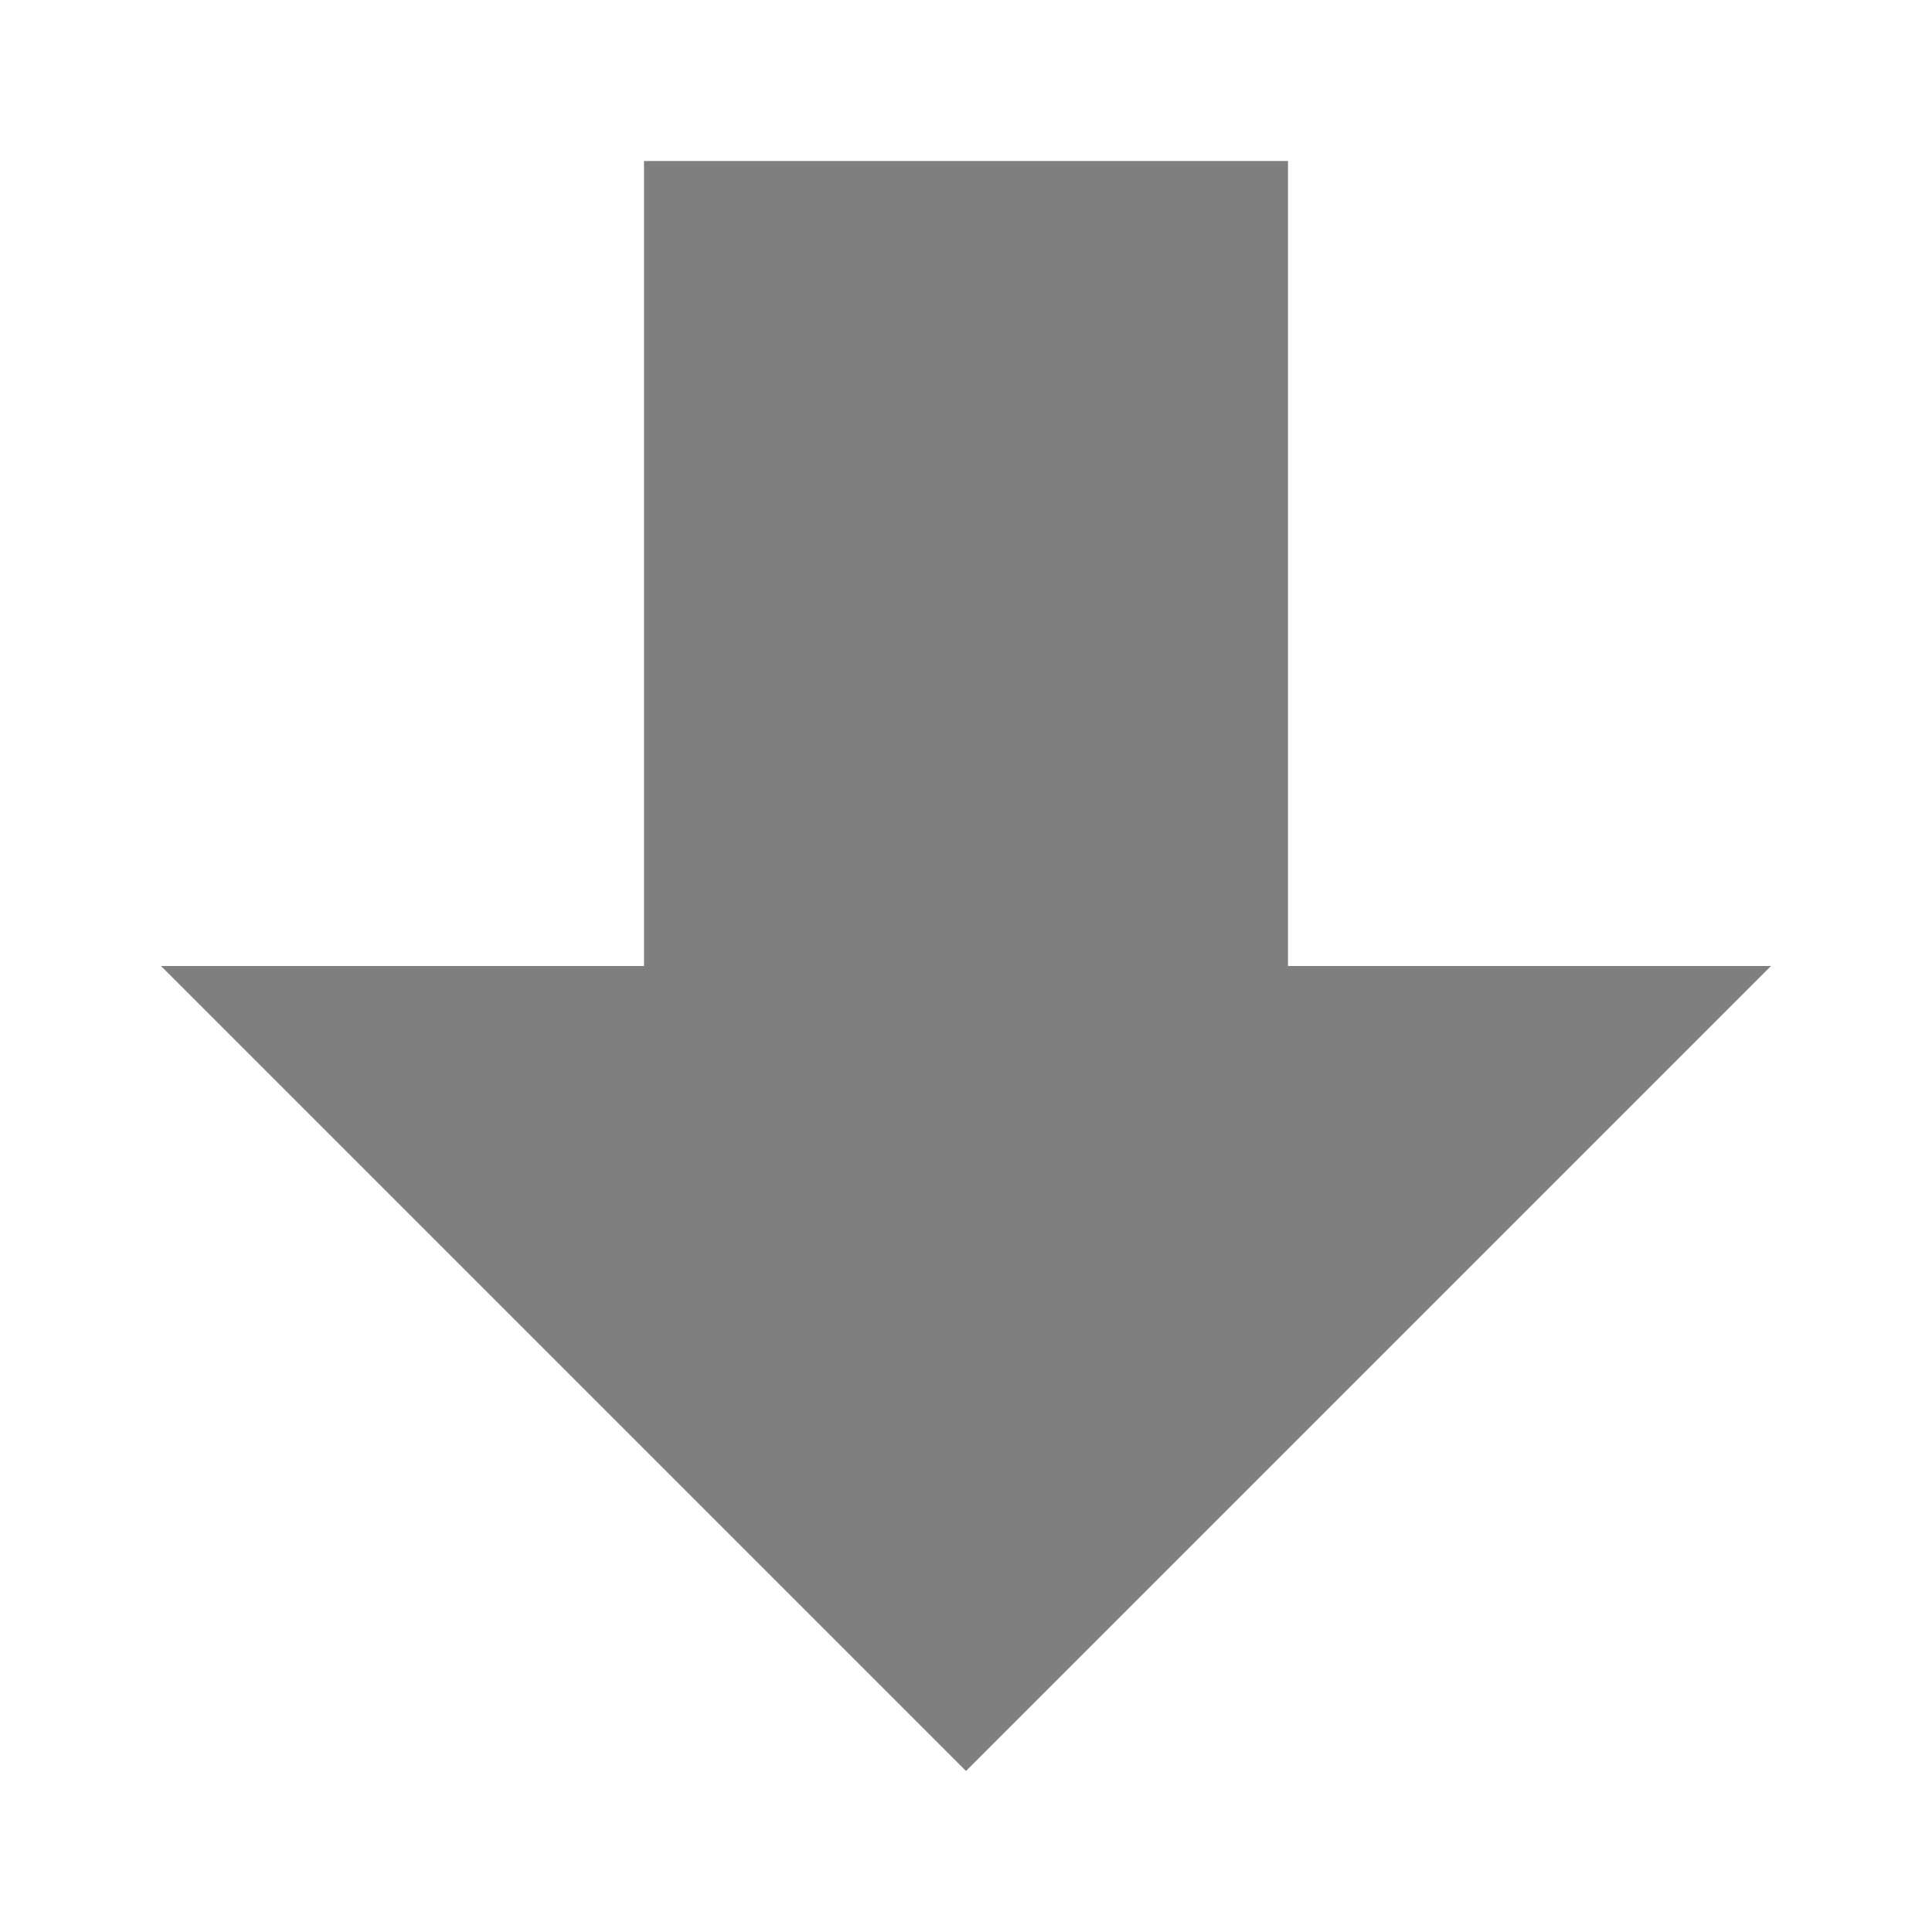
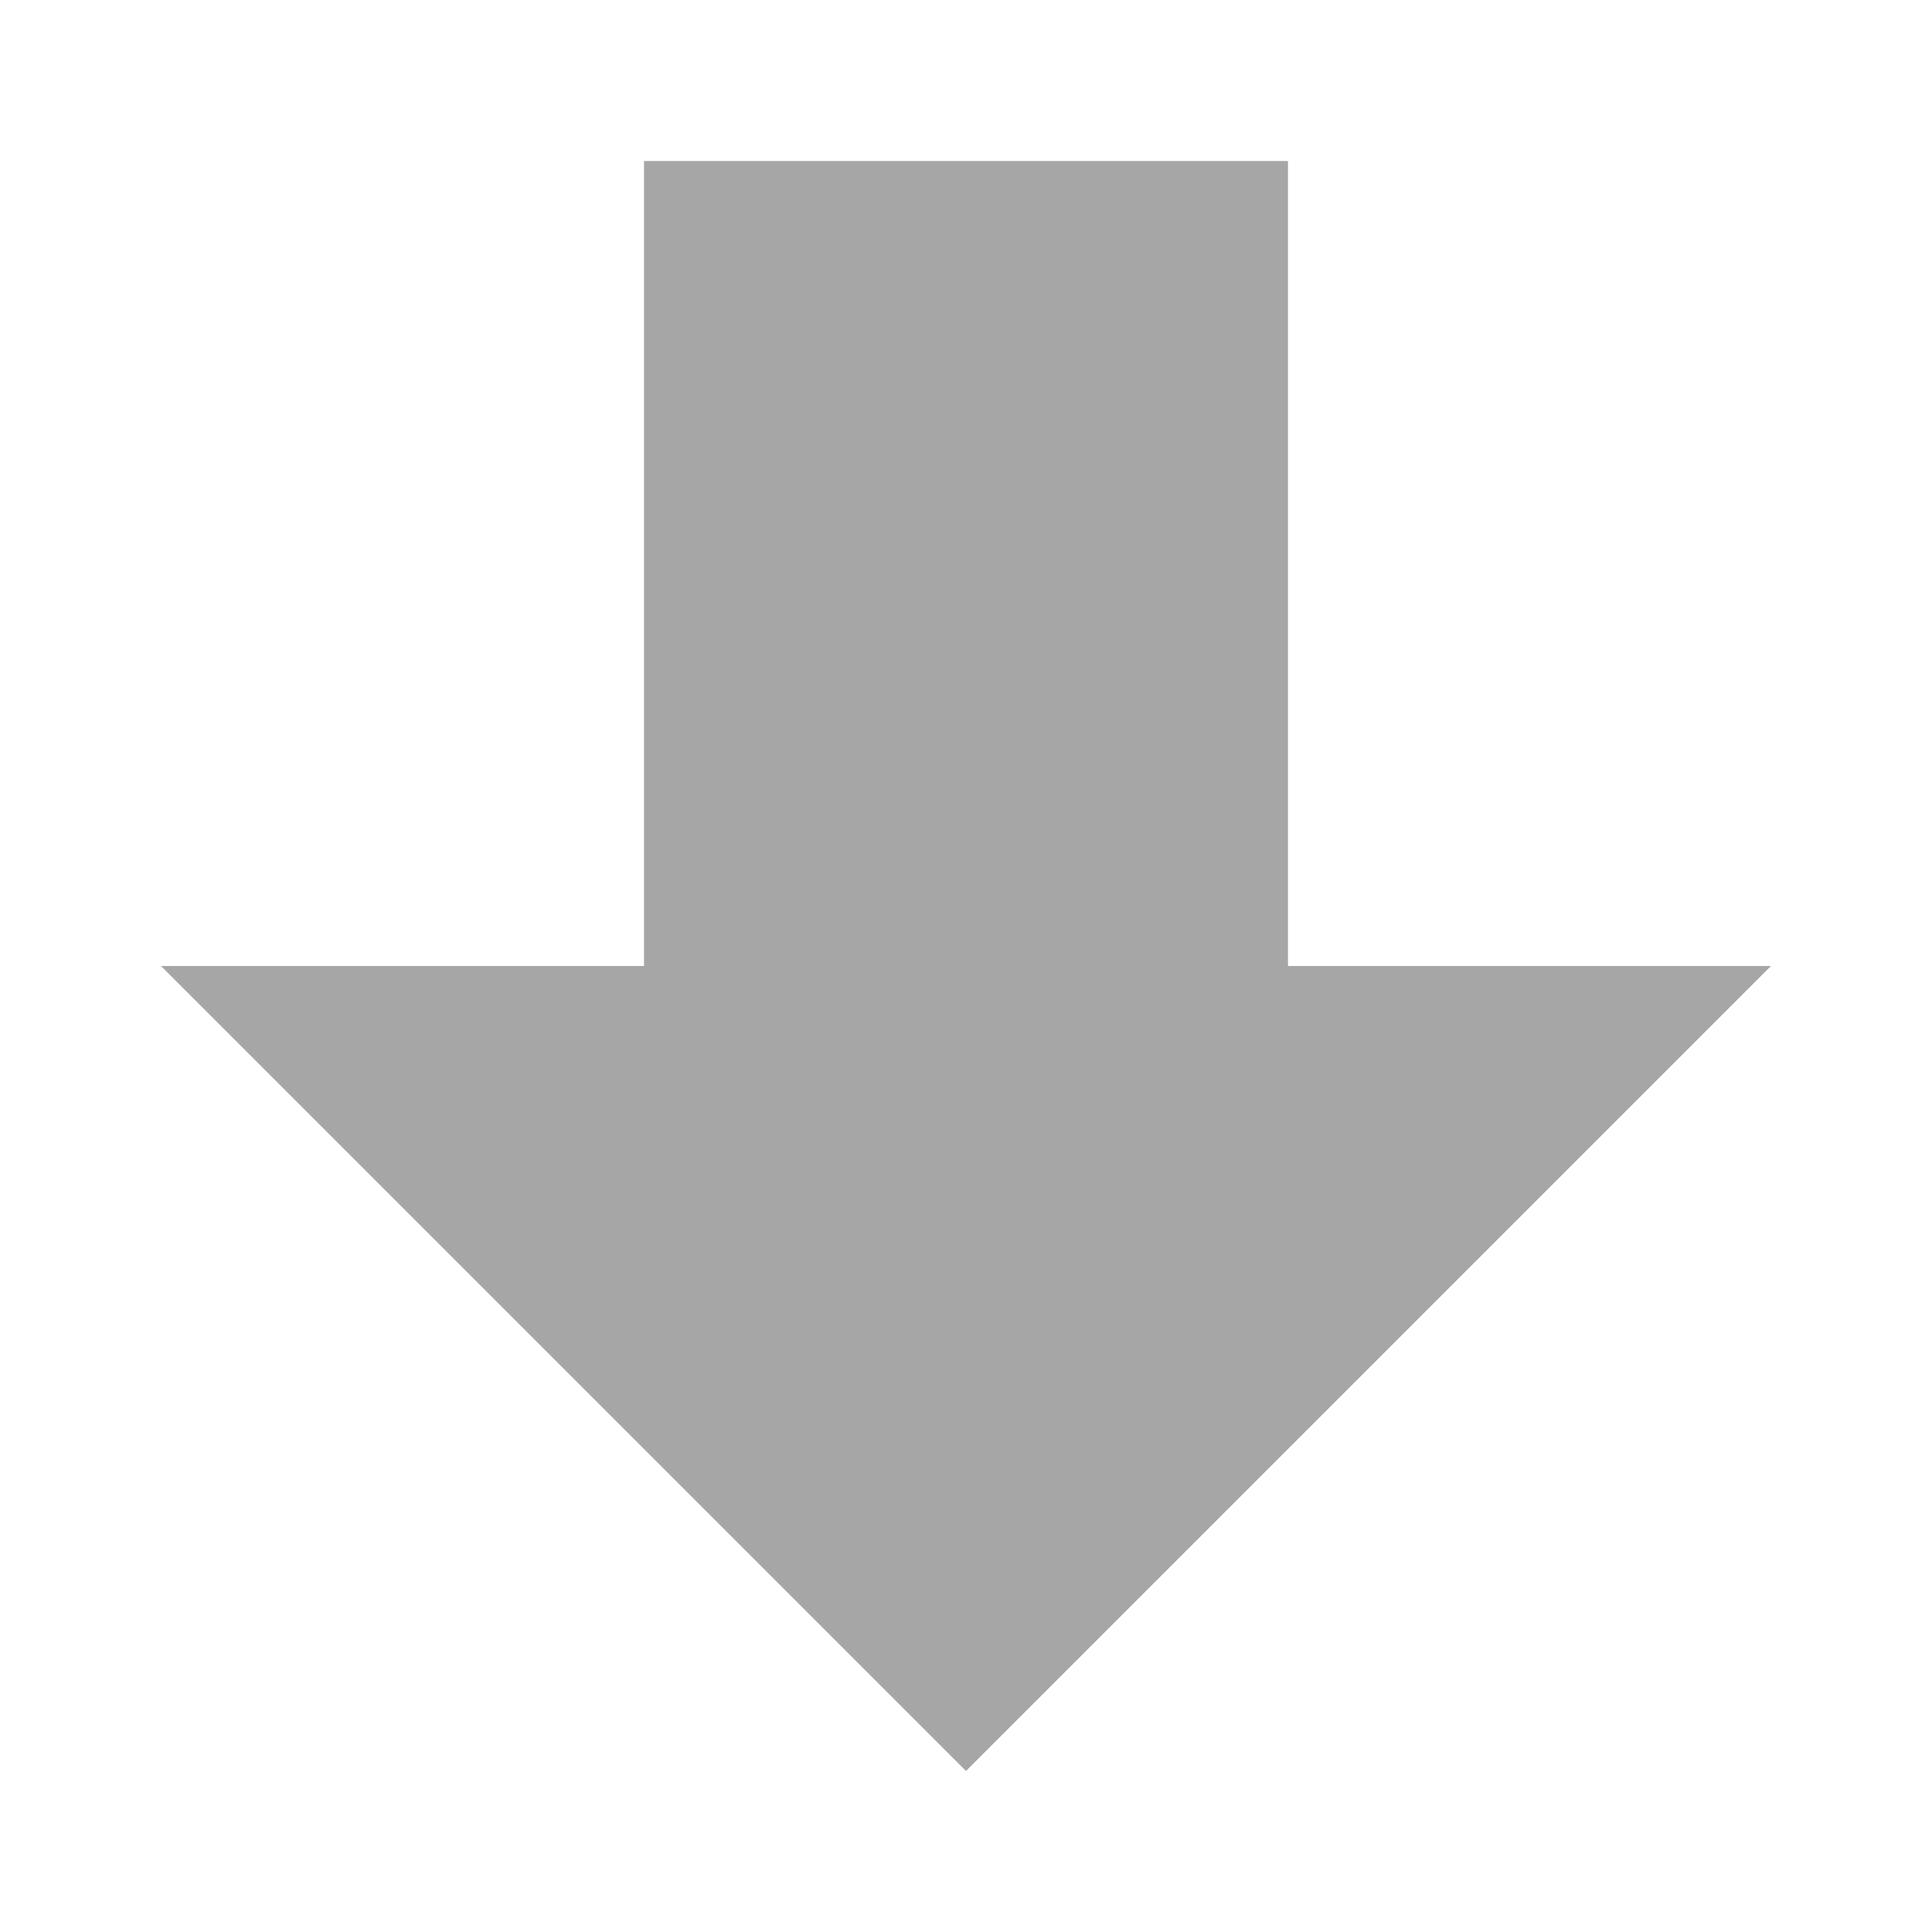
<svg xmlns="http://www.w3.org/2000/svg" width="48" height="48" viewBox="0 0 48 48" fill="none">
-   <path d="M24 44L4 24L16 24L16 4L32 4L32 24L44 24L24 44Z" fill="black" fill-opacity="0.5" />
+   <path d="M24 44L4 24L16 24L16 4L32 4L32 24L44 24L24 44Z" fill="black" fill-opacity="0.35" />
</svg>
